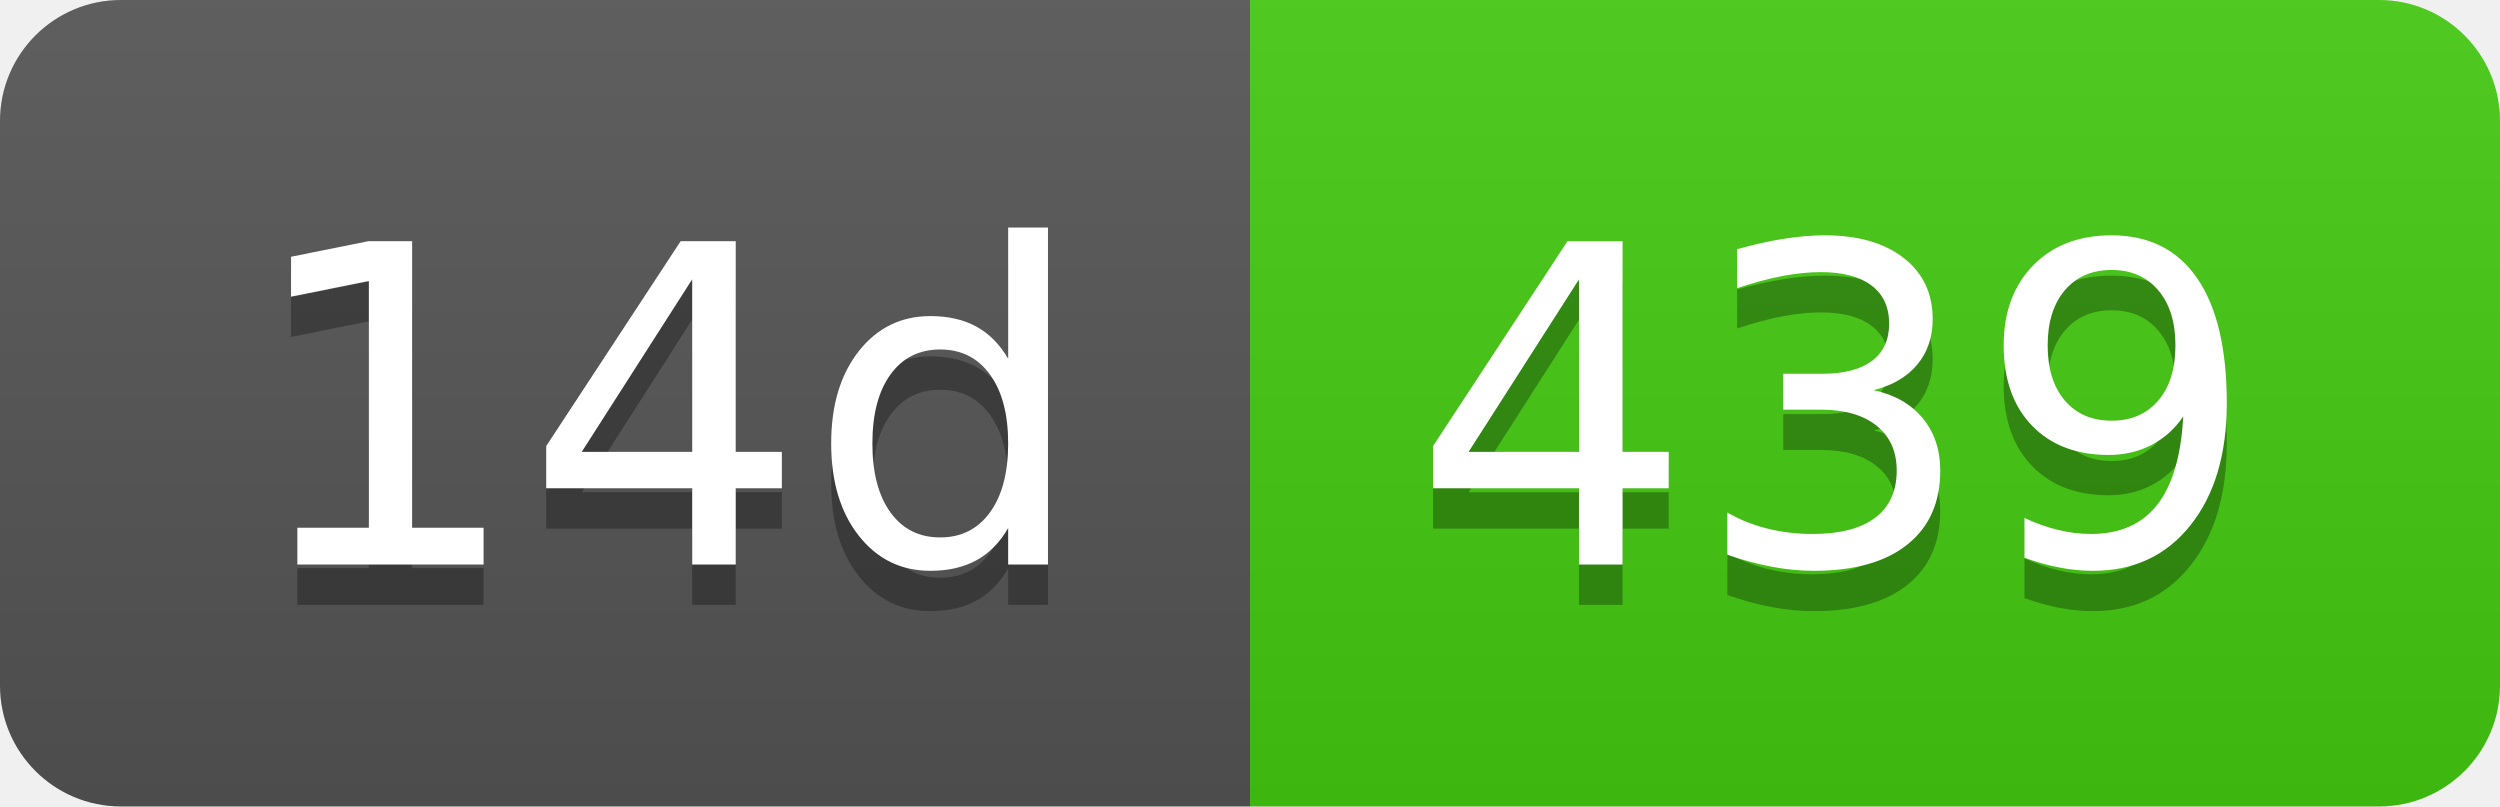
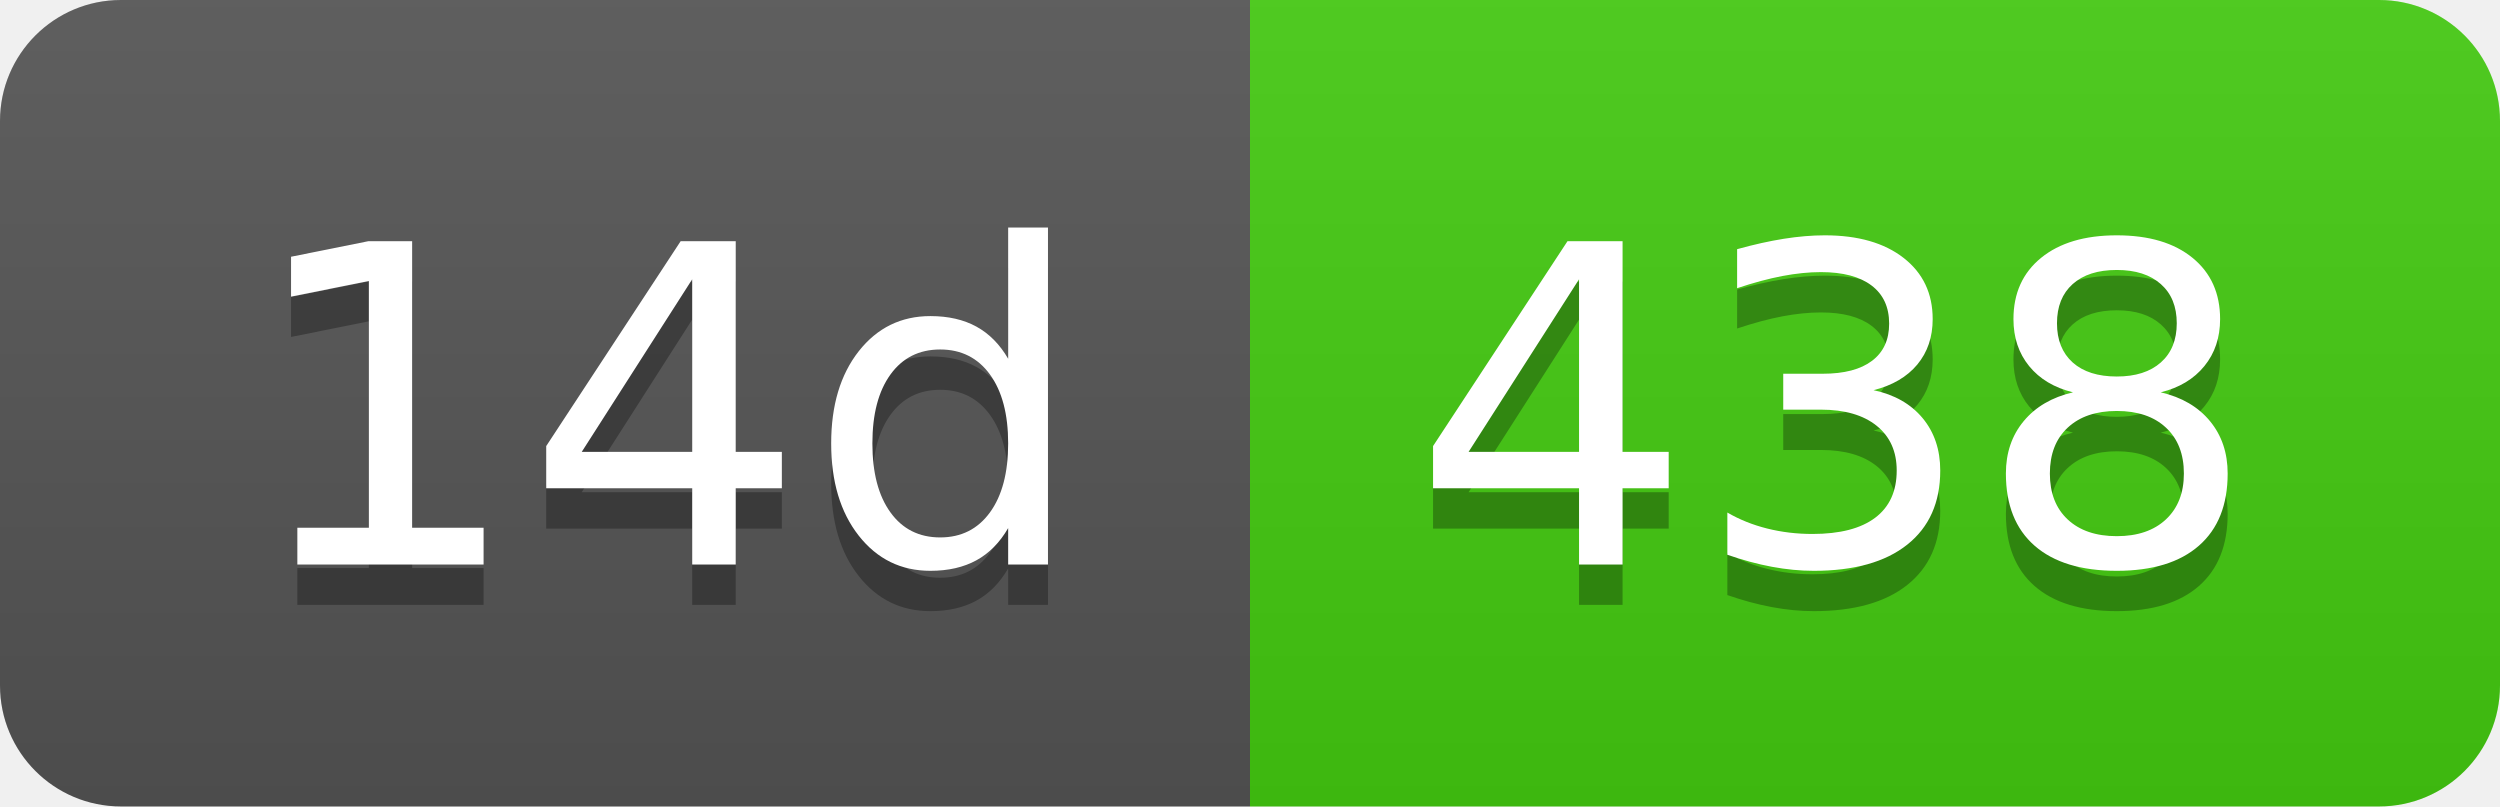
- <svg xmlns="http://www.w3.org/2000/svg" width="62" height="20" role="img" aria-label="14d: 439">
+ <svg xmlns="http://www.w3.org/2000/svg" width="62" height="20" role="img" aria-label="14d: 438">
  <linearGradient id="s" x2="0" y2="100%">
    <stop offset="0" stop-color="#bbb" stop-opacity=".1" />
    <stop offset="1" stop-opacity=".1" />
  </linearGradient>
  <clipPath id="r">
    <rect width="62" height="20" rx="3" fill="#fff" />
  </clipPath>
  <g clip-path="url(#r)">
    <rect width="31" height="20" fill="#555" />
    <rect x="31" width="31" height="20" fill="#4c1" />
    <rect width="62" height="20" fill="url(#s)" />
  </g>
  <g fill="#fff" text-anchor="middle" font-family="Verdana,Geneva,DejaVu Sans,sans-serif" text-rendering="geometricPrecision" font-size="110">
    <text aria-hidden="true" x="165" y="150" fill="#010101" fill-opacity=".3" transform="scale(.1)" textLength="210">14d</text>
    <text x="165" y="140" transform="scale(.1)" fill="#fff" textLength="210">14d</text>
-     <text aria-hidden="true" x="455" y="150" fill="#010101" fill-opacity=".3" transform="scale(.1)" textLength="210">439</text>
-     <text x="455" y="140" transform="scale(.1)" fill="#fff" textLength="210">439</text>
+     <text aria-hidden="true" x="455" y="150" fill="#010101" fill-opacity=".3" transform="scale(.1)" textLength="210">438</text>
+     <text x="455" y="140" transform="scale(.1)" fill="#fff" textLength="210">438</text>
  </g>
</svg>
